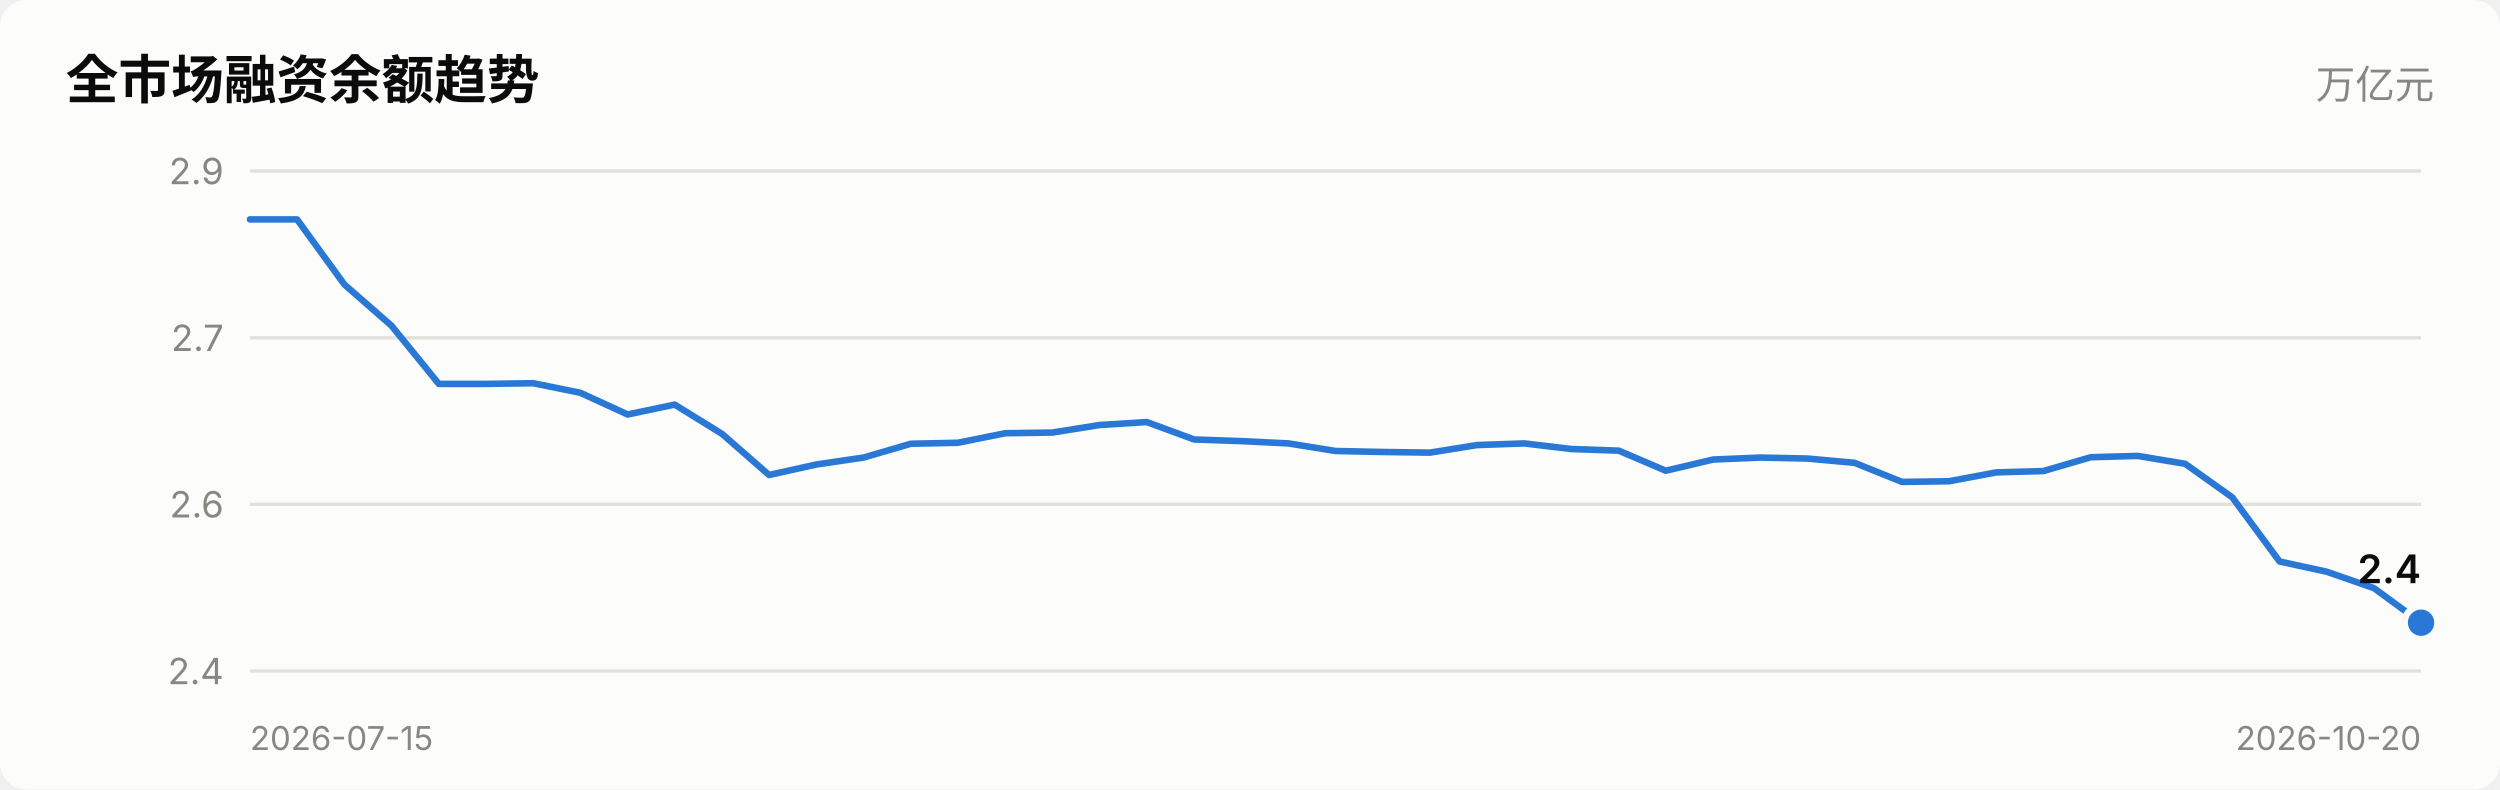
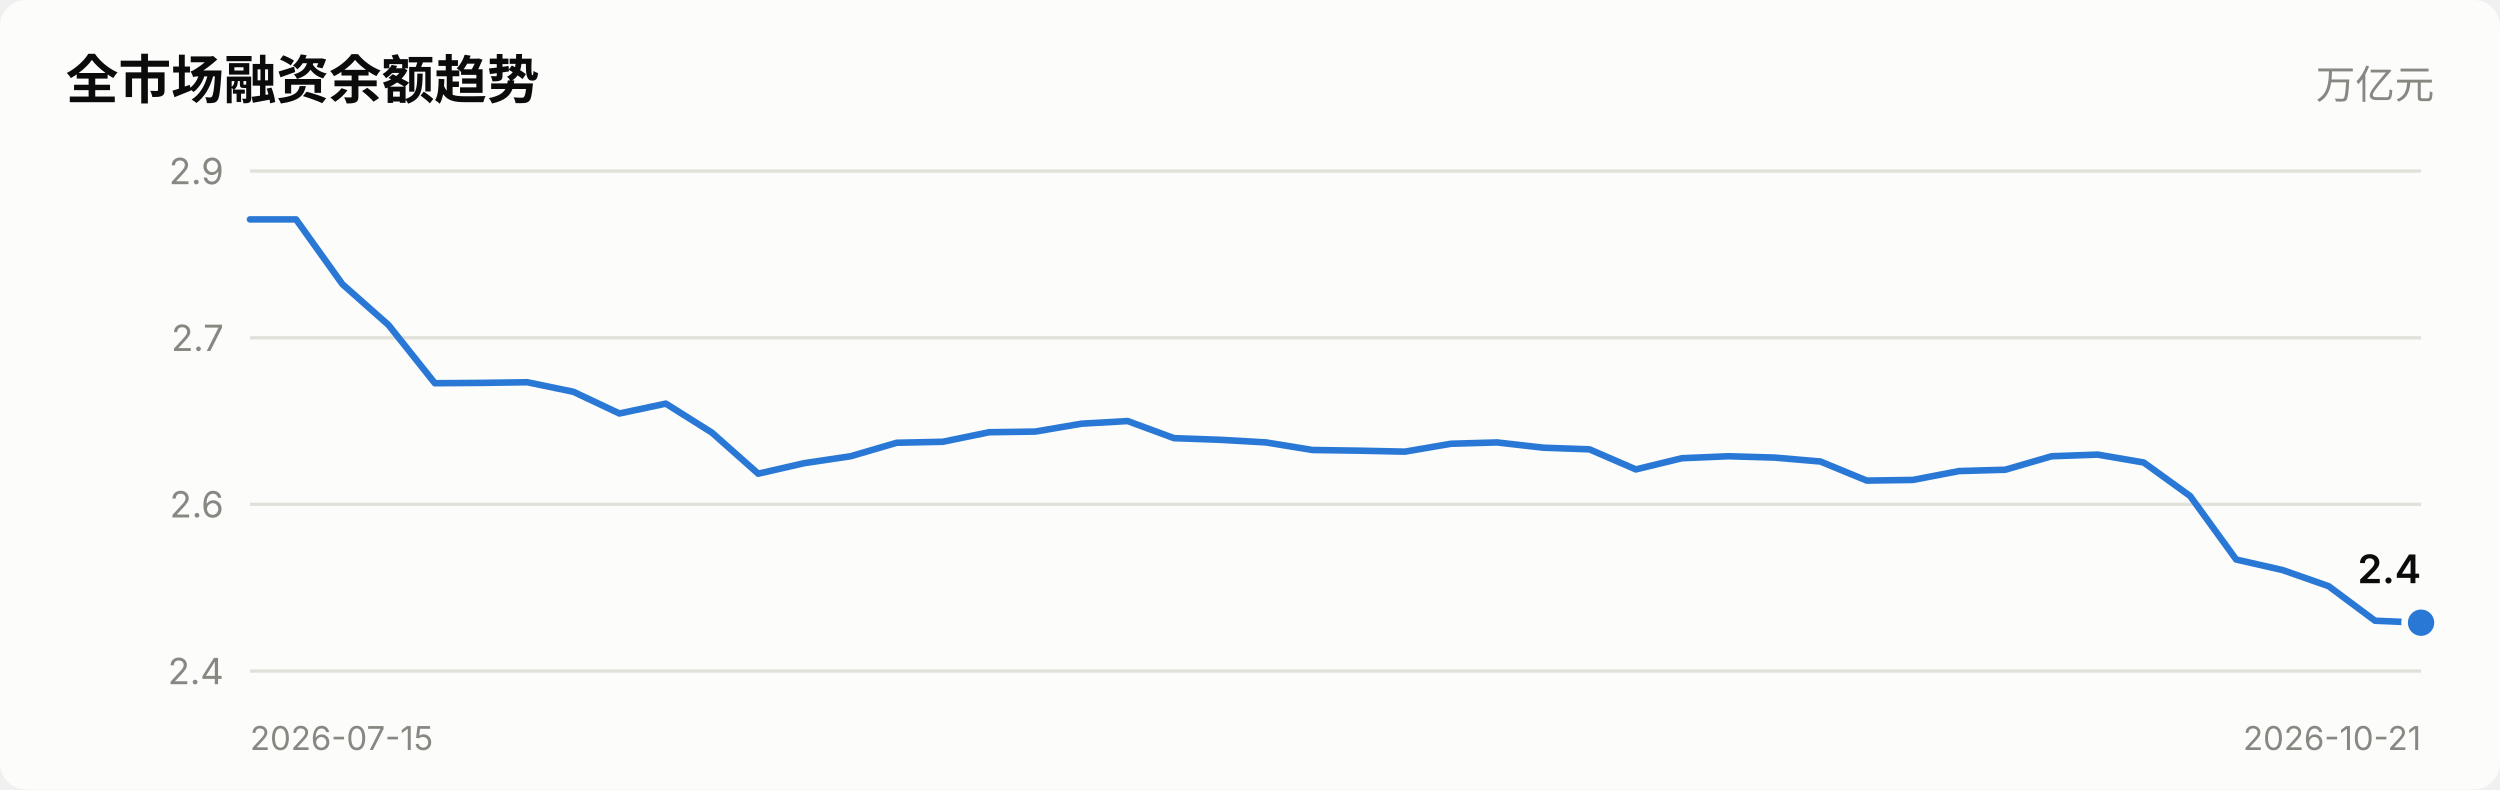
<svg xmlns="http://www.w3.org/2000/svg" viewBox="0 0 760 240" width="760" role="img">
  <style>
    text { font-family: system-ui, -apple-system, "Segoe UI", "PingFang SC",
           "Microsoft YaHei", sans-serif; fill: #0b0b0b; }
    .sec { fill: #52514e; } .mut { fill: #898781; }
    .grid { stroke: #e1e0d9; stroke-width: 1; }
    .axis { stroke: #c3c2b7; stroke-width: 1; }
    .inflow { fill: #e34948; } .outflow { fill: #2a78d6; }
    .neutral { fill: #f0efec; }
    .line { stroke: #2a78d6; stroke-width: 2; fill: none;
            stroke-linejoin: round; stroke-linecap: round; }
    .dot { fill: #2a78d6; stroke: #fcfcfb; stroke-width: 2; }
    .surface { fill: #fcfcfb; }
    @media (prefers-color-scheme: dark) {
      text { fill: #ffffff; }
      .sec { fill: #c3c2b7; } .mut { fill: #898781; }
      .grid { stroke: #2c2c2a; } .axis { stroke: #383835; }
      .inflow { fill: #e66767; } .outflow { fill: #3987e5; }
      .neutral { fill: #383835; }
      .line { stroke: #3987e5; }
      .dot { fill: #3987e5; stroke: #1a1a19; }
      .surface { fill: #1a1a19; }
    }
  </style>
  <rect x="0" y="0" width="760" height="240" class="surface" rx="8" />
  <text x="20" y="30" font-size="16" font-weight="600">全市场融资余额趋势</text>
  <text x="740" y="30" font-size="12" text-anchor="end" class="mut">万亿元</text>
  <line x1="76" y1="204.0" x2="736" y2="204.0" class="grid" />
  <text x="68" y="208.0" font-size="11" text-anchor="end" class="mut">2.4</text>
  <line x1="76" y1="153.3" x2="736" y2="153.3" class="grid" />
  <text x="68" y="157.3" font-size="11" text-anchor="end" class="mut">2.6</text>
  <line x1="76" y1="102.7" x2="736" y2="102.7" class="grid" />
  <text x="68" y="106.7" font-size="11" text-anchor="end" class="mut">2.7</text>
  <line x1="76" y1="52.0" x2="736" y2="52.0" class="grid" />
  <text x="68" y="56.0" font-size="11" text-anchor="end" class="mut">2.9</text>
-   <polyline points="76.0,66.7 90.3,66.7 104.7,86.5 119.0,99.0 133.4,116.7 147.7,116.7 162.1,116.5 176.4,119.4 190.8,126.0 205.1,123.0 219.5,131.9 233.8,144.4 248.2,141.2 262.5,139.1 276.9,134.9 291.2,134.6 305.6,131.7 319.9,131.5 334.3,129.2 348.6,128.3 363.0,133.6 377.3,134.1 391.7,134.8 406.0,137.1 420.3,137.4 434.7,137.6 449.0,135.3 463.4,134.8 477.7,136.5 492.1,137.0 506.4,143.1 520.8,139.7 535.1,139.1 549.5,139.4 563.8,140.7 578.2,146.5 592.5,146.3 606.9,143.6 621.2,143.2 635.6,139.0 649.9,138.6 664.3,141.0 678.6,151.2 693.0,170.7 707.3,173.8 721.7,178.8 736.0,189.3" class="line" />
+   <polyline points="76.0,66.7 90.0,66.7 104.1,86.4 118.1,98.8 132.2,116.5 146.2,116.4 160.3,116.2 174.3,119.1 188.3,125.7 202.4,122.7 216.4,131.5 230.5,144.0 244.5,140.8 258.6,138.7 272.6,134.6 286.6,134.3 300.7,131.4 314.7,131.2 328.8,128.8 342.8,128.0 356.9,133.2 370.9,133.7 384.9,134.5 399.0,136.8 413.0,137.0 427.1,137.3 441.1,134.9 455.1,134.5 469.2,136.1 483.2,136.6 497.3,142.7 511.3,139.3 525.4,138.7 539.4,139.1 553.4,140.3 567.5,146.1 581.5,145.9 595.6,143.2 609.6,142.8 623.7,138.7 637.7,138.2 651.7,140.6 665.8,150.8 679.8,170.1 693.9,173.3 707.9,178.2 722.0,188.7 736.0,189.3" class="line" />
  <circle cx="736.0" cy="189.3" r="5" class="dot" />
  <text x="736.0" y="177.3" font-size="12" font-weight="600" text-anchor="end">2.4</text>
  <text x="76" y="228" font-size="10" class="mut">2026-07-15</text>
-   <text x="736" y="228" font-size="10" text-anchor="end" class="mut">2026-10-20</text>
+   <text x="736" y="228" font-size="10" text-anchor="end" class="mut">2026-10-21</text>
</svg>
